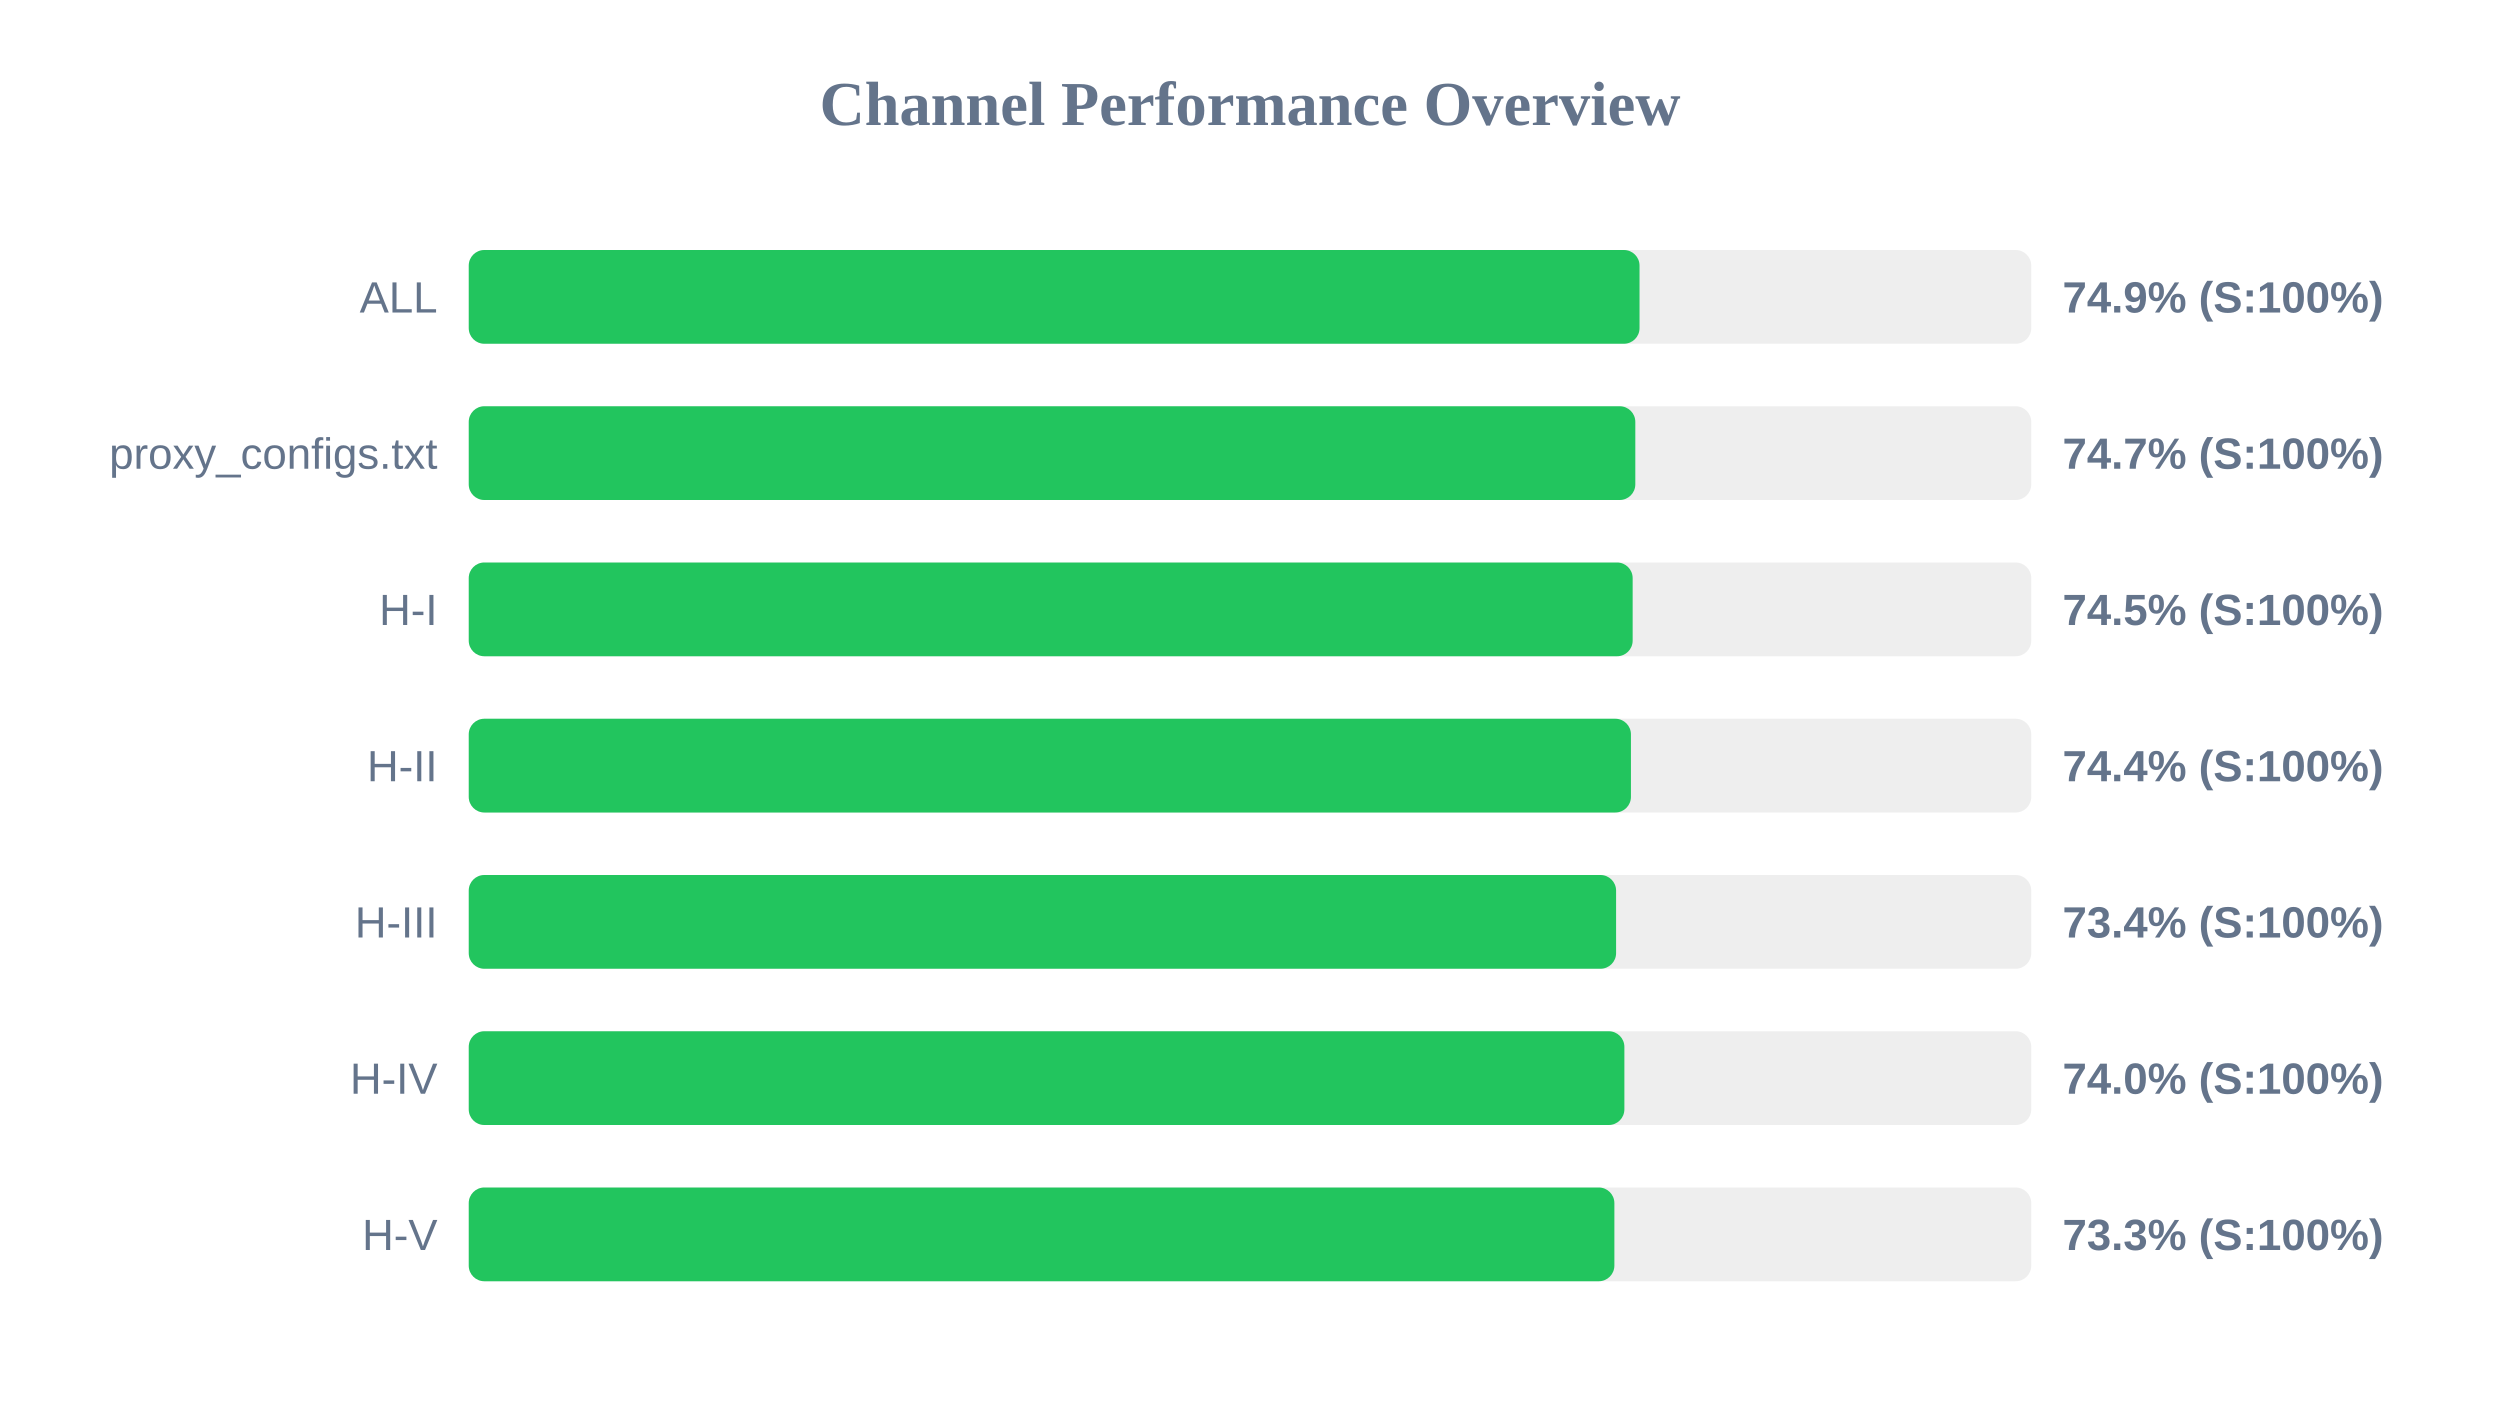
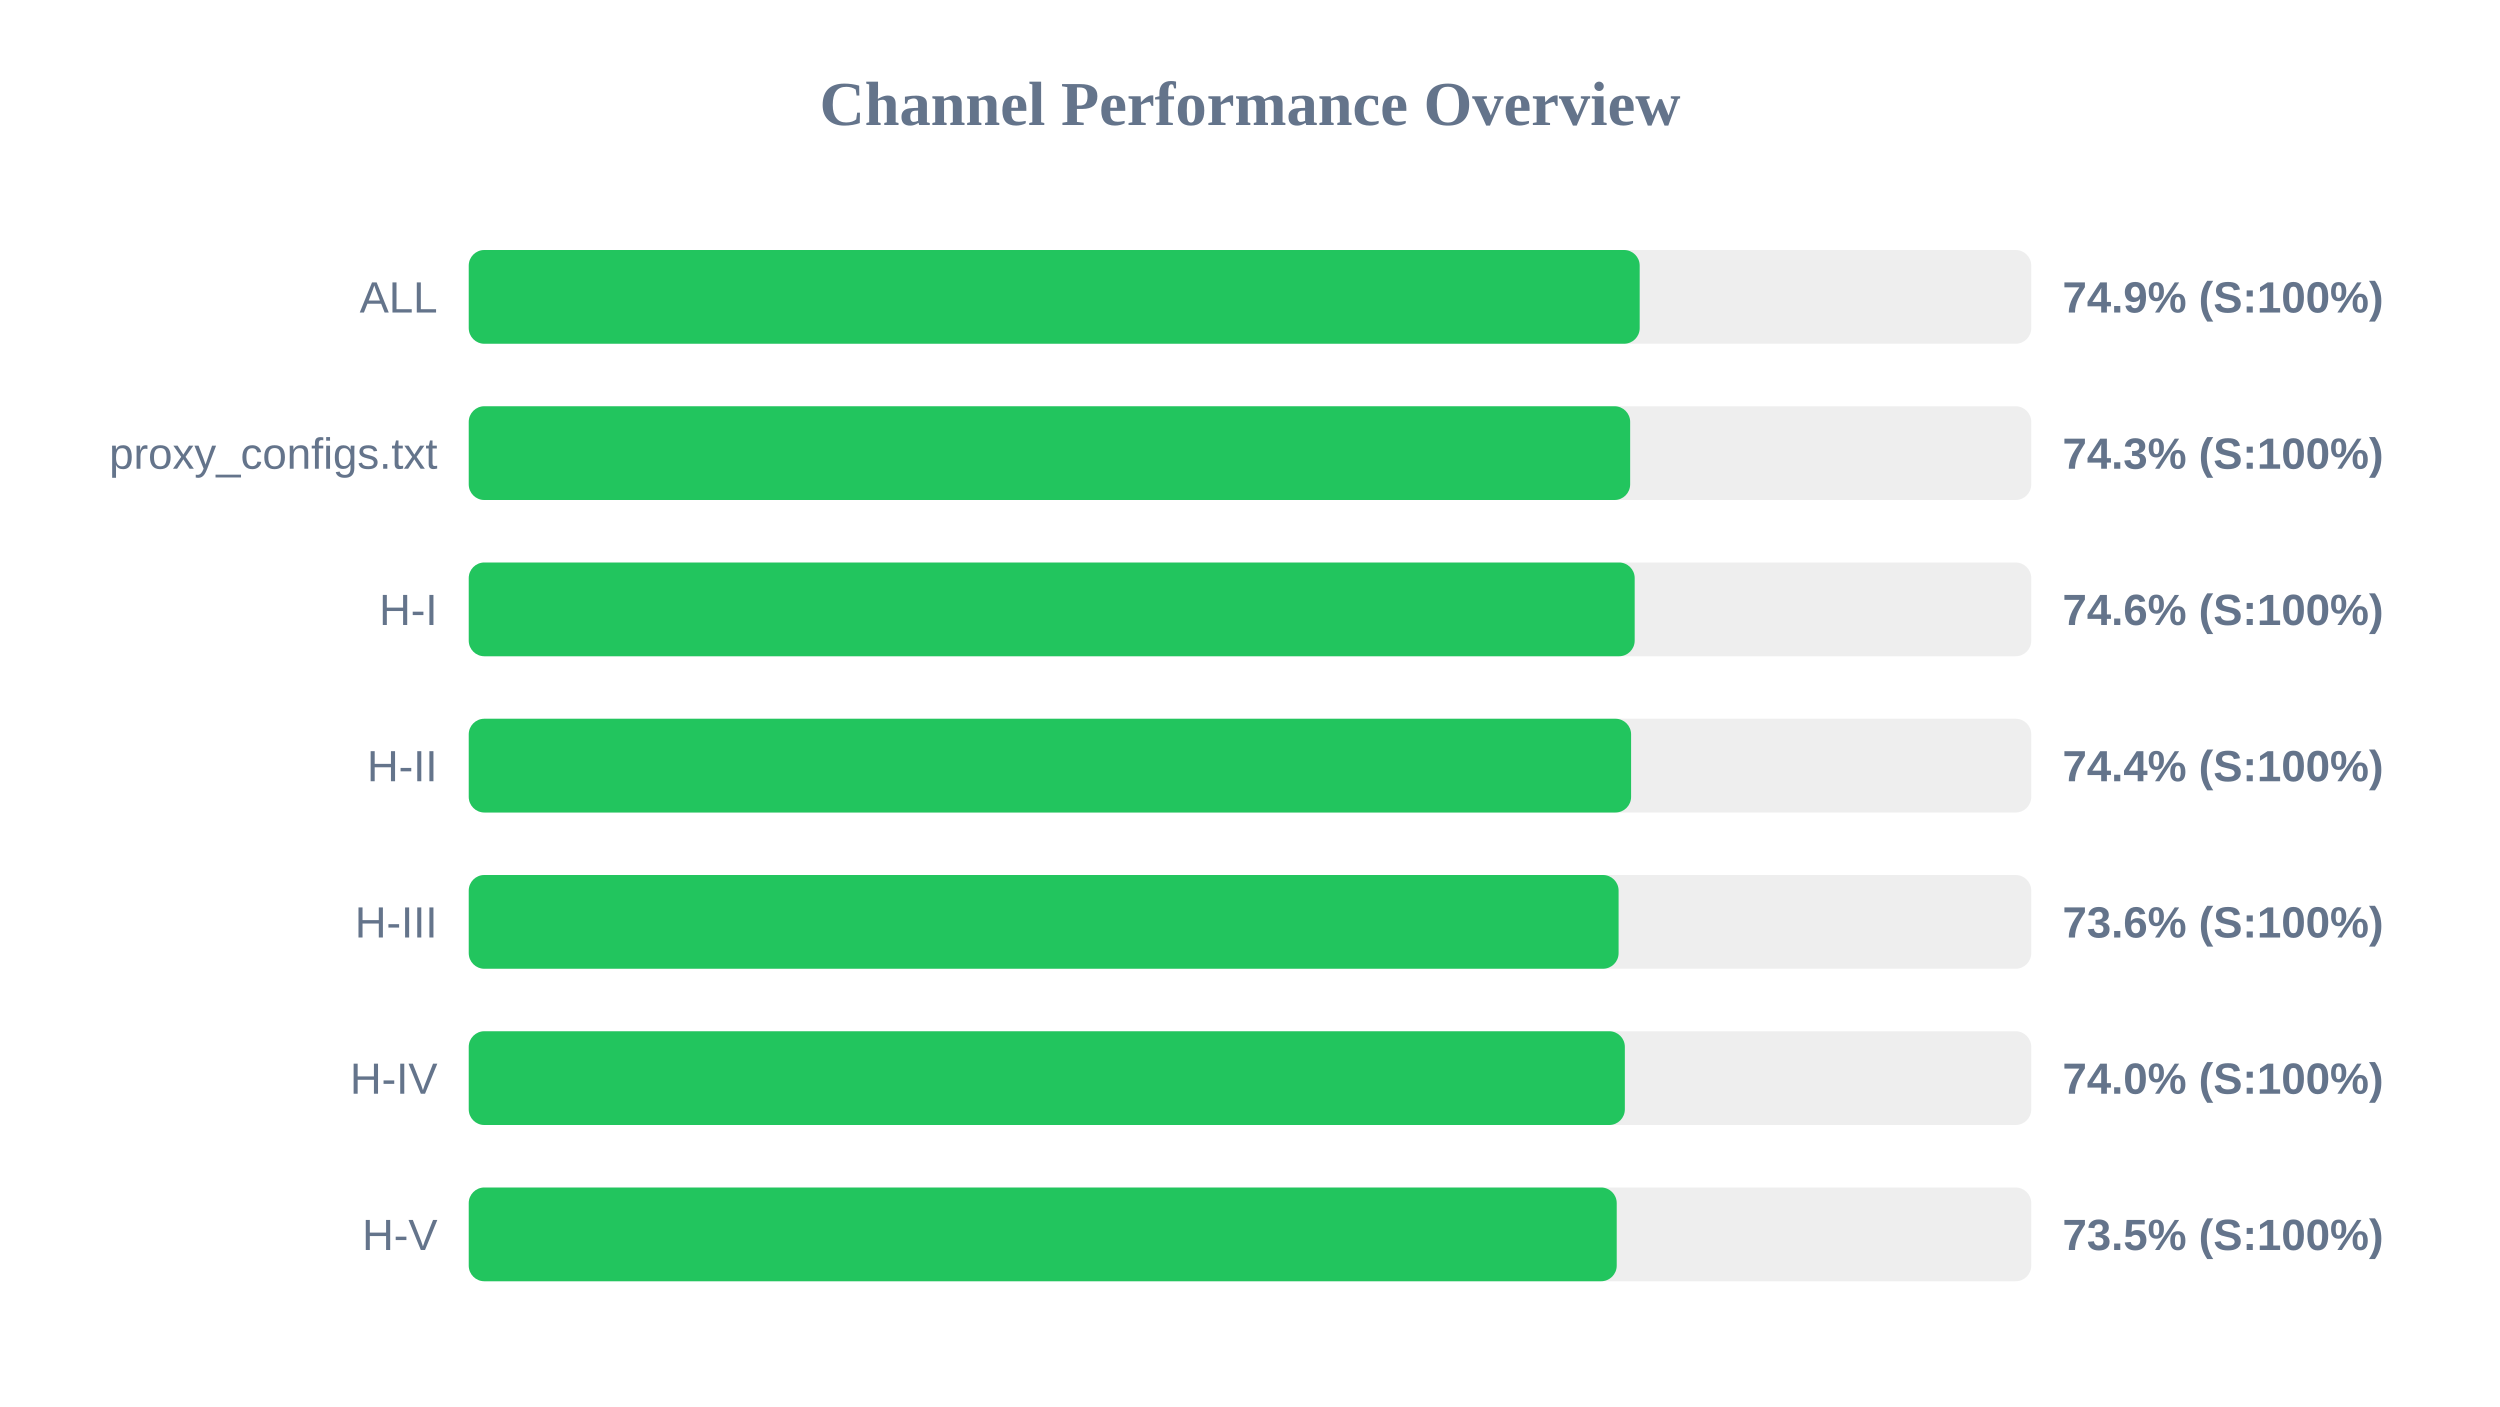
<svg xmlns="http://www.w3.org/2000/svg" width="800" height="450" version="1.1">
  <style>
        .row { font: 14px Arial; fill: #64748b; }
        .score { font: bold 14px Arial; fill: #64748b; }
    </style>
  <text x="400" y="40" text-anchor="middle" font-size="20px" font-weight="bold" fill="#64748b">Channel Performance Overview</text>
  <rect x="150" y="80" width="500" height="30" fill="#eee" rx="5" />
-   <rect x="150" y="80" width="374.65" height="30" fill="#22c55e" rx="5" />
+   <rect x="150" y="80" width="374.7" height="30" fill="#22c55e" rx="5" />
  <text x="140" y="100" text-anchor="end" class="row">ALL</text>
  <text x="660" y="100" text-anchor="start" class="score">74.9% (S:100%)</text>
  <rect x="150" y="130" width="500" height="30" fill="#eee" rx="5" />
-   <rect x="150" y="130" width="373.3" height="30" fill="#22c55e" rx="5" />
+   <rect x="150" y="130" width="371.65" height="30" fill="#22c55e" rx="5" />
  <text x="140" y="150" text-anchor="end" class="row">proxy_configs.txt</text>
-   <text x="660" y="150" text-anchor="start" class="score">74.7% (S:100%)</text>
+   <text x="660" y="150" text-anchor="start" class="score">74.3% (S:100%)</text>
  <rect x="150" y="180" width="500" height="30" fill="#eee" rx="5" />
-   <rect x="150" y="180" width="372.45" height="30" fill="#22c55e" rx="5" />
+   <rect x="150" y="180" width="373.1" height="30" fill="#22c55e" rx="5" />
  <text x="140" y="200" text-anchor="end" class="row">H-I</text>
-   <text x="660" y="200" text-anchor="start" class="score">74.5% (S:100%)</text>
+   <text x="660" y="200" text-anchor="start" class="score">74.6% (S:100%)</text>
  <rect x="150" y="230" width="500" height="30" fill="#eee" rx="5" />
-   <rect x="150" y="230" width="371.9" height="30" fill="#22c55e" rx="5" />
+   <rect x="150" y="230" width="371.95" height="30" fill="#22c55e" rx="5" />
  <text x="140" y="250" text-anchor="end" class="row">H-II</text>
  <text x="660" y="250" text-anchor="start" class="score">74.4% (S:100%)</text>
  <rect x="150" y="280" width="500" height="30" fill="#eee" rx="5" />
-   <rect x="150" y="280" width="367.15" height="30" fill="#22c55e" rx="5" />
+   <rect x="150" y="280" width="367.95" height="30" fill="#22c55e" rx="5" />
  <text x="140" y="300" text-anchor="end" class="row">H-III</text>
-   <text x="660" y="300" text-anchor="start" class="score">73.4% (S:100%)</text>
+   <text x="660" y="300" text-anchor="start" class="score">73.6% (S:100%)</text>
  <rect x="150" y="330" width="500" height="30" fill="#eee" rx="5" />
-   <rect x="150" y="330" width="369.8" height="30" fill="#22c55e" rx="5" />
+   <rect x="150" y="330" width="369.95" height="30" fill="#22c55e" rx="5" />
  <text x="140" y="350" text-anchor="end" class="row">H-IV</text>
  <text x="660" y="350" text-anchor="start" class="score">74.0% (S:100%)</text>
  <rect x="150" y="380" width="500" height="30" fill="#eee" rx="5" />
-   <rect x="150" y="380" width="366.6" height="30" fill="#22c55e" rx="5" />
+   <rect x="150" y="380" width="367.35" height="30" fill="#22c55e" rx="5" />
  <text x="140" y="400" text-anchor="end" class="row">H-V</text>
-   <text x="660" y="400" text-anchor="start" class="score">73.3% (S:100%)</text>
+   <text x="660" y="400" text-anchor="start" class="score">73.5% (S:100%)</text>
</svg>
